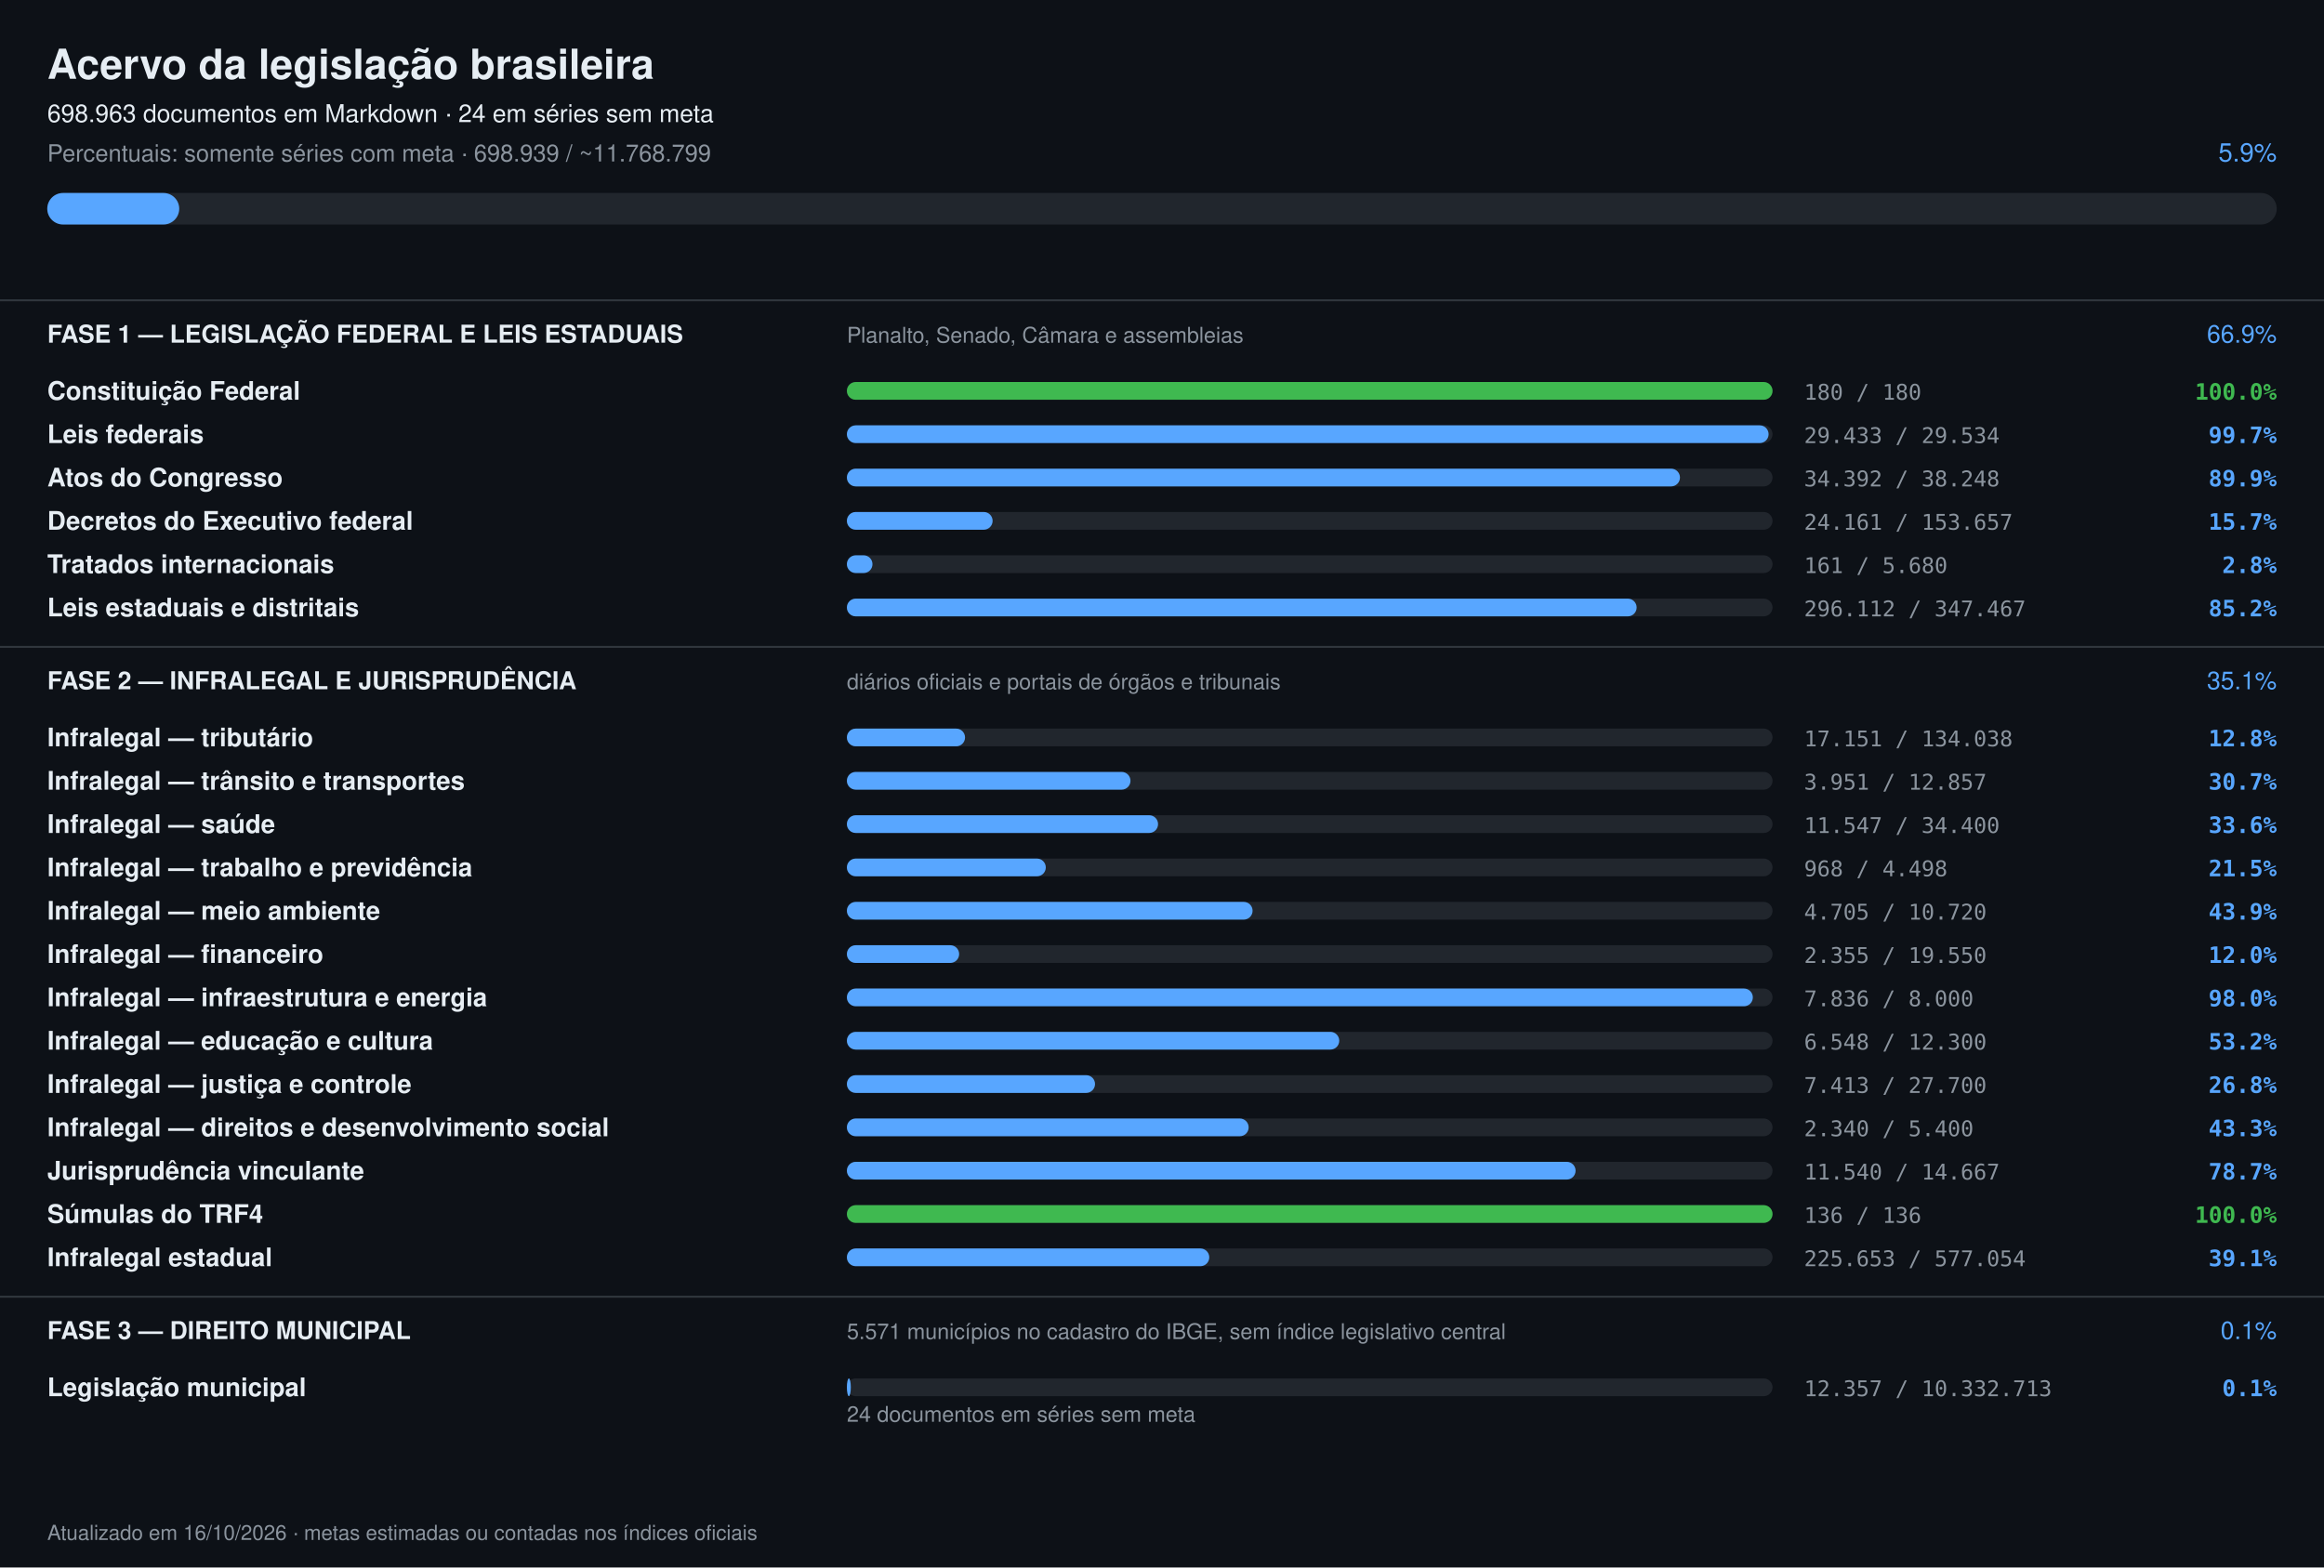
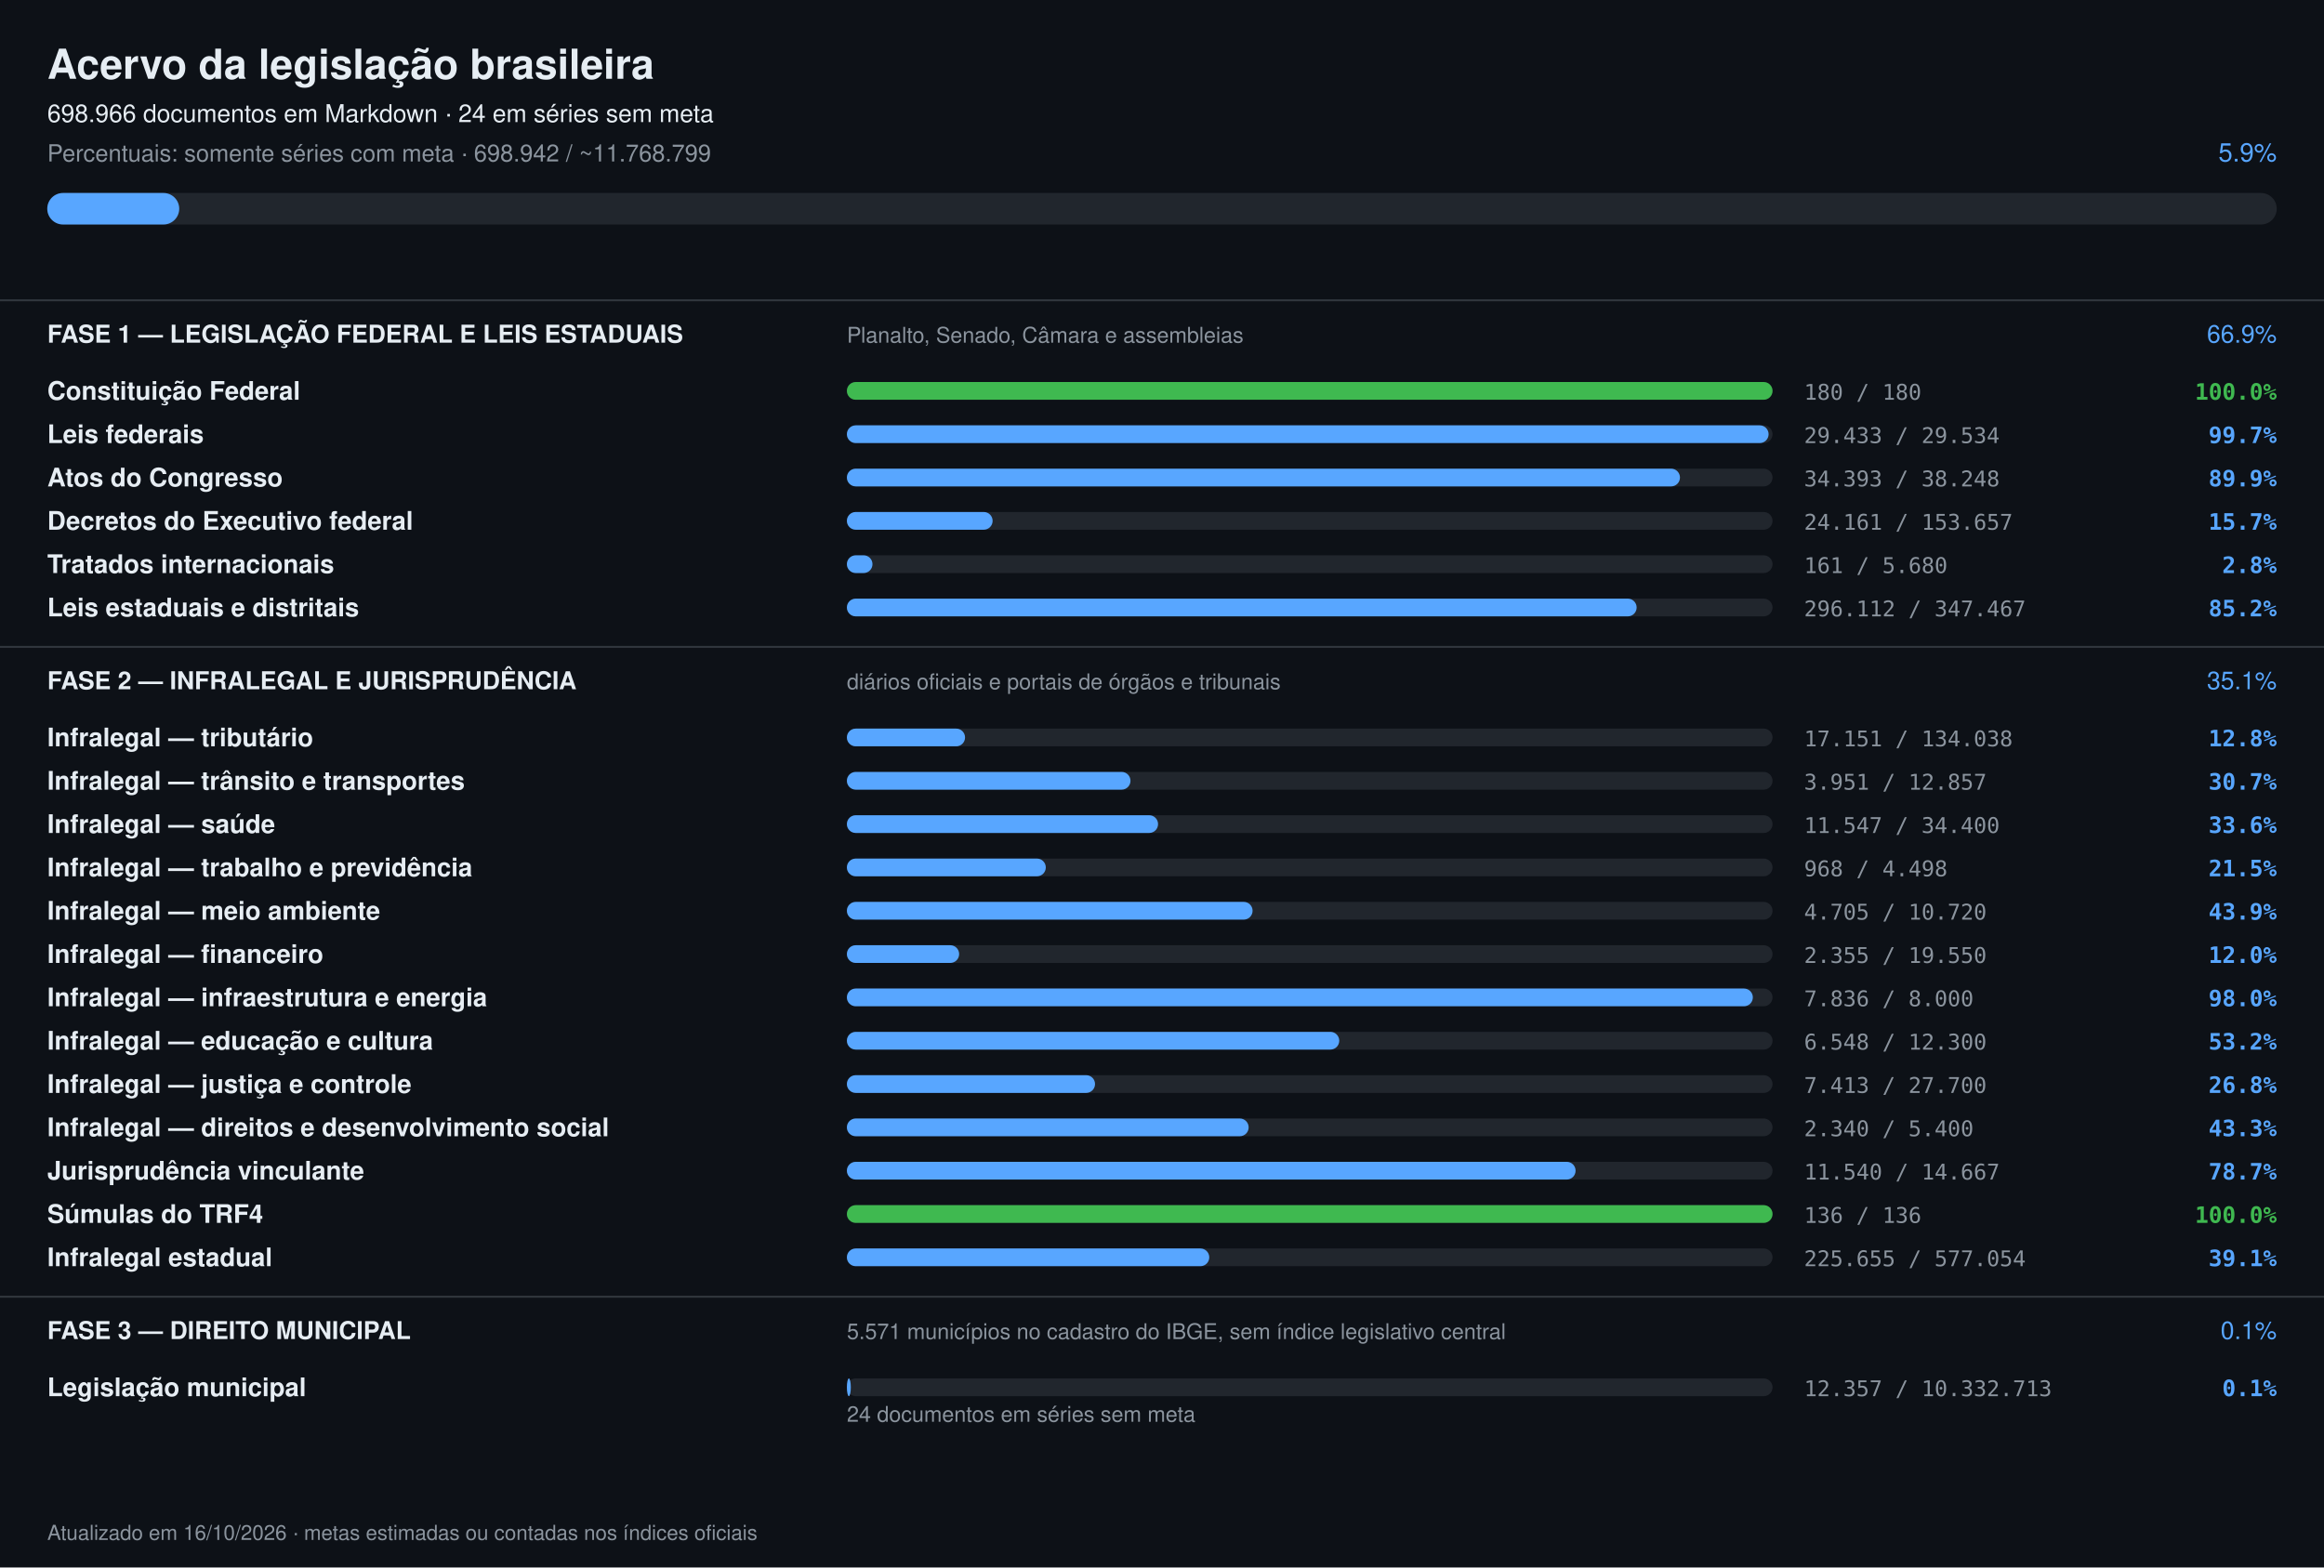
<svg xmlns="http://www.w3.org/2000/svg" width="1180" height="796" viewBox="0 0 1180 796" font-family="-apple-system,Segoe UI,Helvetica,Arial,sans-serif">
  <rect width="1180" height="796" fill="#0d1117" />
  <text x="24" y="40" font-size="21" font-weight="700" fill="#e6edf3">Acervo da legislação brasileira</text>
-   <text x="24" y="62" font-size="12.5" fill="#e6edf3">698.963 documentos em Markdown · 24 em séries sem meta</text>
-   <text x="24" y="82" font-size="12" fill="#8b949e">Percentuais: somente séries com meta · 698.939 / ~11.768.799</text>
+   <text x="24" y="62" font-size="12.5" fill="#e6edf3">698.966 documentos em Markdown · 24 em séries sem meta</text>
+   <text x="24" y="82" font-size="12" fill="#8b949e">Percentuais: somente séries com meta · 698.942 / ~11.768.799</text>
  <text x="1156" y="82" font-size="13" text-anchor="end" fill="#58a6ff">5.9%</text>
  <rect x="24" y="98" width="1132" height="16" rx="8" fill="#21262d" />
  <rect x="24" y="98" width="67" height="16" rx="8" fill="#58a6ff" />
  <rect x="0" y="152" width="1180" height="1" fill="#30363d" />
  <text x="24" y="174" font-size="12.5" font-weight="700" fill="#e6edf3">FASE 1 — LEGISLAÇÃO FEDERAL E LEIS ESTADUAIS</text>
  <text x="430" y="174" font-size="11" fill="#8b949e">Planalto, Senado, Câmara e assembleias</text>
  <text x="1156" y="174" font-size="12.5" text-anchor="end" fill="#58a6ff">66.9%</text>
  <text x="24" y="203" font-size="13" font-weight="600" fill="#e6edf3">Constituição Federal</text>
  <rect x="430" y="194" width="470" height="9" rx="4.5" fill="#21262d" />
  <rect x="430" y="194" width="470" height="9" rx="4.5" fill="#3fb950" />
  <text x="916" y="203" font-size="11" fill="#8b949e" font-family="ui-monospace,monospace">180 / 180</text>
  <text x="1156" y="203" font-size="11.5" text-anchor="end" font-weight="600" fill="#3fb950" font-family="ui-monospace,monospace">100.0%</text>
  <text x="24" y="225" font-size="13" font-weight="600" fill="#e6edf3">Leis federais</text>
  <rect x="430" y="216" width="470" height="9" rx="4.5" fill="#21262d" />
  <rect x="430" y="216" width="468" height="9" rx="4.5" fill="#58a6ff" />
  <text x="916" y="225" font-size="11" fill="#8b949e" font-family="ui-monospace,monospace">29.433 / 29.534</text>
  <text x="1156" y="225" font-size="11.5" text-anchor="end" font-weight="600" fill="#58a6ff" font-family="ui-monospace,monospace">99.7%</text>
  <text x="24" y="247" font-size="13" font-weight="600" fill="#e6edf3">Atos do Congresso</text>
  <rect x="430" y="238" width="470" height="9" rx="4.5" fill="#21262d" />
  <rect x="430" y="238" width="423" height="9" rx="4.5" fill="#58a6ff" />
-   <text x="916" y="247" font-size="11" fill="#8b949e" font-family="ui-monospace,monospace">34.392 / 38.248</text>
+   <text x="916" y="247" font-size="11" fill="#8b949e" font-family="ui-monospace,monospace">34.393 / 38.248</text>
  <text x="1156" y="247" font-size="11.5" text-anchor="end" font-weight="600" fill="#58a6ff" font-family="ui-monospace,monospace">89.9%</text>
  <text x="24" y="269" font-size="13" font-weight="600" fill="#e6edf3">Decretos do Executivo federal</text>
  <rect x="430" y="260" width="470" height="9" rx="4.5" fill="#21262d" />
  <rect x="430" y="260" width="74" height="9" rx="4.5" fill="#58a6ff" />
  <text x="916" y="269" font-size="11" fill="#8b949e" font-family="ui-monospace,monospace">24.161 / 153.657</text>
  <text x="1156" y="269" font-size="11.5" text-anchor="end" font-weight="600" fill="#58a6ff" font-family="ui-monospace,monospace">15.7%</text>
  <text x="24" y="291" font-size="13" font-weight="600" fill="#e6edf3">Tratados internacionais</text>
  <rect x="430" y="282" width="470" height="9" rx="4.5" fill="#21262d" />
  <rect x="430" y="282" width="13" height="9" rx="4.5" fill="#58a6ff" />
  <text x="916" y="291" font-size="11" fill="#8b949e" font-family="ui-monospace,monospace">161 / 5.680</text>
  <text x="1156" y="291" font-size="11.5" text-anchor="end" font-weight="600" fill="#58a6ff" font-family="ui-monospace,monospace">2.8%</text>
  <text x="24" y="313" font-size="13" font-weight="600" fill="#e6edf3">Leis estaduais e distritais</text>
  <rect x="430" y="304" width="470" height="9" rx="4.5" fill="#21262d" />
  <rect x="430" y="304" width="401" height="9" rx="4.5" fill="#58a6ff" />
  <text x="916" y="313" font-size="11" fill="#8b949e" font-family="ui-monospace,monospace">296.112 / 347.467</text>
  <text x="1156" y="313" font-size="11.5" text-anchor="end" font-weight="600" fill="#58a6ff" font-family="ui-monospace,monospace">85.2%</text>
  <rect x="0" y="328" width="1180" height="1" fill="#30363d" />
  <text x="24" y="350" font-size="12.5" font-weight="700" fill="#e6edf3">FASE 2 — INFRALEGAL E JURISPRUDÊNCIA</text>
  <text x="430" y="350" font-size="11" fill="#8b949e">diários oficiais e portais de órgãos e tribunais</text>
  <text x="1156" y="350" font-size="12.5" text-anchor="end" fill="#58a6ff">35.1%</text>
  <text x="24" y="379" font-size="13" font-weight="600" fill="#e6edf3">Infralegal — tributário</text>
  <rect x="430" y="370" width="470" height="9" rx="4.5" fill="#21262d" />
  <rect x="430" y="370" width="60" height="9" rx="4.5" fill="#58a6ff" />
  <text x="916" y="379" font-size="11" fill="#8b949e" font-family="ui-monospace,monospace">17.151 / 134.038</text>
  <text x="1156" y="379" font-size="11.5" text-anchor="end" font-weight="600" fill="#58a6ff" font-family="ui-monospace,monospace">12.8%</text>
  <text x="24" y="401" font-size="13" font-weight="600" fill="#e6edf3">Infralegal — trânsito e transportes</text>
  <rect x="430" y="392" width="470" height="9" rx="4.5" fill="#21262d" />
  <rect x="430" y="392" width="144" height="9" rx="4.5" fill="#58a6ff" />
  <text x="916" y="401" font-size="11" fill="#8b949e" font-family="ui-monospace,monospace">3.951 / 12.857</text>
  <text x="1156" y="401" font-size="11.5" text-anchor="end" font-weight="600" fill="#58a6ff" font-family="ui-monospace,monospace">30.7%</text>
  <text x="24" y="423" font-size="13" font-weight="600" fill="#e6edf3">Infralegal — saúde</text>
  <rect x="430" y="414" width="470" height="9" rx="4.5" fill="#21262d" />
  <rect x="430" y="414" width="158" height="9" rx="4.5" fill="#58a6ff" />
  <text x="916" y="423" font-size="11" fill="#8b949e" font-family="ui-monospace,monospace">11.547 / 34.400</text>
  <text x="1156" y="423" font-size="11.5" text-anchor="end" font-weight="600" fill="#58a6ff" font-family="ui-monospace,monospace">33.6%</text>
  <text x="24" y="445" font-size="13" font-weight="600" fill="#e6edf3">Infralegal — trabalho e previdência</text>
  <rect x="430" y="436" width="470" height="9" rx="4.5" fill="#21262d" />
  <rect x="430" y="436" width="101" height="9" rx="4.5" fill="#58a6ff" />
  <text x="916" y="445" font-size="11" fill="#8b949e" font-family="ui-monospace,monospace">968 / 4.498</text>
  <text x="1156" y="445" font-size="11.5" text-anchor="end" font-weight="600" fill="#58a6ff" font-family="ui-monospace,monospace">21.5%</text>
  <text x="24" y="467" font-size="13" font-weight="600" fill="#e6edf3">Infralegal — meio ambiente</text>
  <rect x="430" y="458" width="470" height="9" rx="4.5" fill="#21262d" />
  <rect x="430" y="458" width="206" height="9" rx="4.5" fill="#58a6ff" />
  <text x="916" y="467" font-size="11" fill="#8b949e" font-family="ui-monospace,monospace">4.705 / 10.720</text>
  <text x="1156" y="467" font-size="11.5" text-anchor="end" font-weight="600" fill="#58a6ff" font-family="ui-monospace,monospace">43.9%</text>
  <text x="24" y="489" font-size="13" font-weight="600" fill="#e6edf3">Infralegal — financeiro</text>
  <rect x="430" y="480" width="470" height="9" rx="4.5" fill="#21262d" />
  <rect x="430" y="480" width="57" height="9" rx="4.5" fill="#58a6ff" />
  <text x="916" y="489" font-size="11" fill="#8b949e" font-family="ui-monospace,monospace">2.355 / 19.550</text>
  <text x="1156" y="489" font-size="11.5" text-anchor="end" font-weight="600" fill="#58a6ff" font-family="ui-monospace,monospace">12.0%</text>
  <text x="24" y="511" font-size="13" font-weight="600" fill="#e6edf3">Infralegal — infraestrutura e energia</text>
  <rect x="430" y="502" width="470" height="9" rx="4.5" fill="#21262d" />
  <rect x="430" y="502" width="460" height="9" rx="4.5" fill="#58a6ff" />
  <text x="916" y="511" font-size="11" fill="#8b949e" font-family="ui-monospace,monospace">7.836 / 8.000</text>
  <text x="1156" y="511" font-size="11.5" text-anchor="end" font-weight="600" fill="#58a6ff" font-family="ui-monospace,monospace">98.0%</text>
  <text x="24" y="533" font-size="13" font-weight="600" fill="#e6edf3">Infralegal — educação e cultura</text>
  <rect x="430" y="524" width="470" height="9" rx="4.5" fill="#21262d" />
  <rect x="430" y="524" width="250" height="9" rx="4.5" fill="#58a6ff" />
  <text x="916" y="533" font-size="11" fill="#8b949e" font-family="ui-monospace,monospace">6.548 / 12.300</text>
  <text x="1156" y="533" font-size="11.5" text-anchor="end" font-weight="600" fill="#58a6ff" font-family="ui-monospace,monospace">53.2%</text>
  <text x="24" y="555" font-size="13" font-weight="600" fill="#e6edf3">Infralegal — justiça e controle</text>
  <rect x="430" y="546" width="470" height="9" rx="4.5" fill="#21262d" />
  <rect x="430" y="546" width="126" height="9" rx="4.5" fill="#58a6ff" />
  <text x="916" y="555" font-size="11" fill="#8b949e" font-family="ui-monospace,monospace">7.413 / 27.700</text>
  <text x="1156" y="555" font-size="11.5" text-anchor="end" font-weight="600" fill="#58a6ff" font-family="ui-monospace,monospace">26.8%</text>
  <text x="24" y="577" font-size="13" font-weight="600" fill="#e6edf3">Infralegal — direitos e desenvolvimento social</text>
  <rect x="430" y="568" width="470" height="9" rx="4.5" fill="#21262d" />
  <rect x="430" y="568" width="204" height="9" rx="4.5" fill="#58a6ff" />
  <text x="916" y="577" font-size="11" fill="#8b949e" font-family="ui-monospace,monospace">2.340 / 5.400</text>
  <text x="1156" y="577" font-size="11.5" text-anchor="end" font-weight="600" fill="#58a6ff" font-family="ui-monospace,monospace">43.3%</text>
  <text x="24" y="599" font-size="13" font-weight="600" fill="#e6edf3">Jurisprudência vinculante</text>
  <rect x="430" y="590" width="470" height="9" rx="4.5" fill="#21262d" />
  <rect x="430" y="590" width="370" height="9" rx="4.5" fill="#58a6ff" />
  <text x="916" y="599" font-size="11" fill="#8b949e" font-family="ui-monospace,monospace">11.540 / 14.667</text>
  <text x="1156" y="599" font-size="11.5" text-anchor="end" font-weight="600" fill="#58a6ff" font-family="ui-monospace,monospace">78.7%</text>
  <text x="24" y="621" font-size="13" font-weight="600" fill="#e6edf3">Súmulas do TRF4</text>
  <rect x="430" y="612" width="470" height="9" rx="4.5" fill="#21262d" />
  <rect x="430" y="612" width="470" height="9" rx="4.5" fill="#3fb950" />
  <text x="916" y="621" font-size="11" fill="#8b949e" font-family="ui-monospace,monospace">136 / 136</text>
  <text x="1156" y="621" font-size="11.5" text-anchor="end" font-weight="600" fill="#3fb950" font-family="ui-monospace,monospace">100.0%</text>
  <text x="24" y="643" font-size="13" font-weight="600" fill="#e6edf3">Infralegal estadual</text>
  <rect x="430" y="634" width="470" height="9" rx="4.5" fill="#21262d" />
  <rect x="430" y="634" width="184" height="9" rx="4.5" fill="#58a6ff" />
-   <text x="916" y="643" font-size="11" fill="#8b949e" font-family="ui-monospace,monospace">225.653 / 577.054</text>
+   <text x="916" y="643" font-size="11" fill="#8b949e" font-family="ui-monospace,monospace">225.655 / 577.054</text>
  <text x="1156" y="643" font-size="11.5" text-anchor="end" font-weight="600" fill="#58a6ff" font-family="ui-monospace,monospace">39.1%</text>
  <rect x="0" y="658" width="1180" height="1" fill="#30363d" />
  <text x="24" y="680" font-size="12.5" font-weight="700" fill="#e6edf3">FASE 3 — DIREITO MUNICIPAL</text>
  <text x="430" y="680" font-size="11" fill="#8b949e">5.571 municípios no cadastro do IBGE, sem índice legislativo central</text>
  <text x="1156" y="680" font-size="12.5" text-anchor="end" fill="#58a6ff">0.1%</text>
  <text x="24" y="709" font-size="13" font-weight="600" fill="#e6edf3">Legislação municipal</text>
  <rect x="430" y="700" width="470" height="9" rx="4.5" fill="#21262d" />
  <rect x="430" y="700" width="2" height="9" rx="4.5" fill="#58a6ff" />
  <text x="916" y="709" font-size="11" fill="#8b949e" font-family="ui-monospace,monospace">12.357 / 10.332.713</text>
  <text x="1156" y="709" font-size="11.5" text-anchor="end" font-weight="600" fill="#58a6ff" font-family="ui-monospace,monospace">0.1%</text>
  <text x="430" y="722" font-size="11" fill="#8b949e">24 documentos em séries sem meta</text>
  <text x="24" y="782" font-size="10.5" fill="#8b949e">Atualizado em 16/10/2026 · metas estimadas ou contadas nos índices oficiais</text>
</svg>
